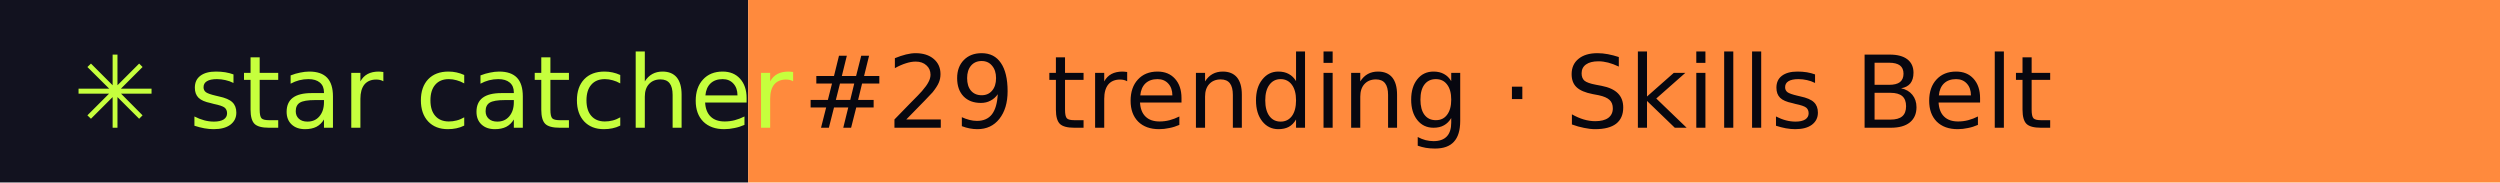
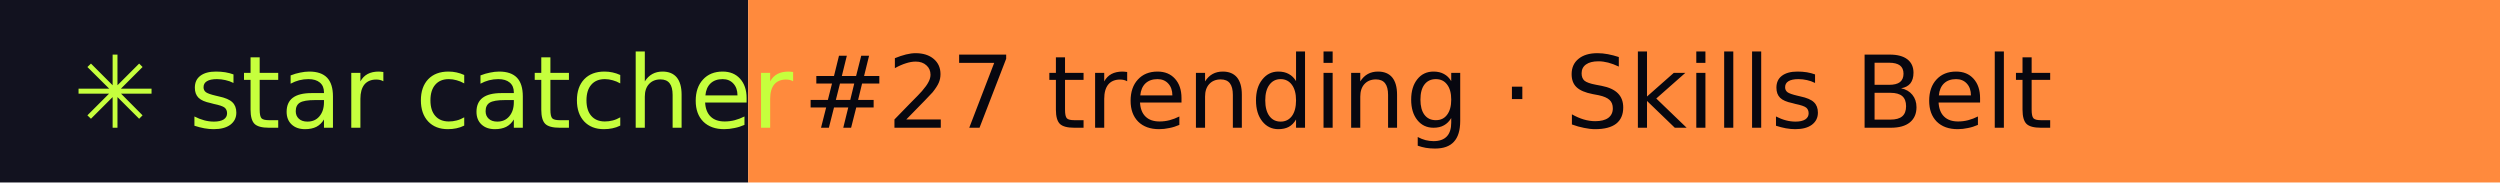
- <svg xmlns="http://www.w3.org/2000/svg" width="274" height="20" role="img" aria-label="star catcher: #29 trending · Skills Belt">
+ <svg xmlns="http://www.w3.org/2000/svg" width="274" height="20" role="img" aria-label="star catcher: #27 trending · Skills Belt">
  <rect width="82" height="20" fill="#12121F" />
  <rect x="82" width="192" height="20" fill="#FF8A3D" />
  <g font-family="Verdana,DejaVu Sans,sans-serif" font-size="11">
    <text x="8" y="14" fill="#C6FF3D">✳ star catcher</text>
-     <text x="88" y="14" fill="#07070F">#29 trending · Skills Belt</text>
+     <text x="88" y="14" fill="#07070F">#27 trending · Skills Belt</text>
  </g>
</svg>
